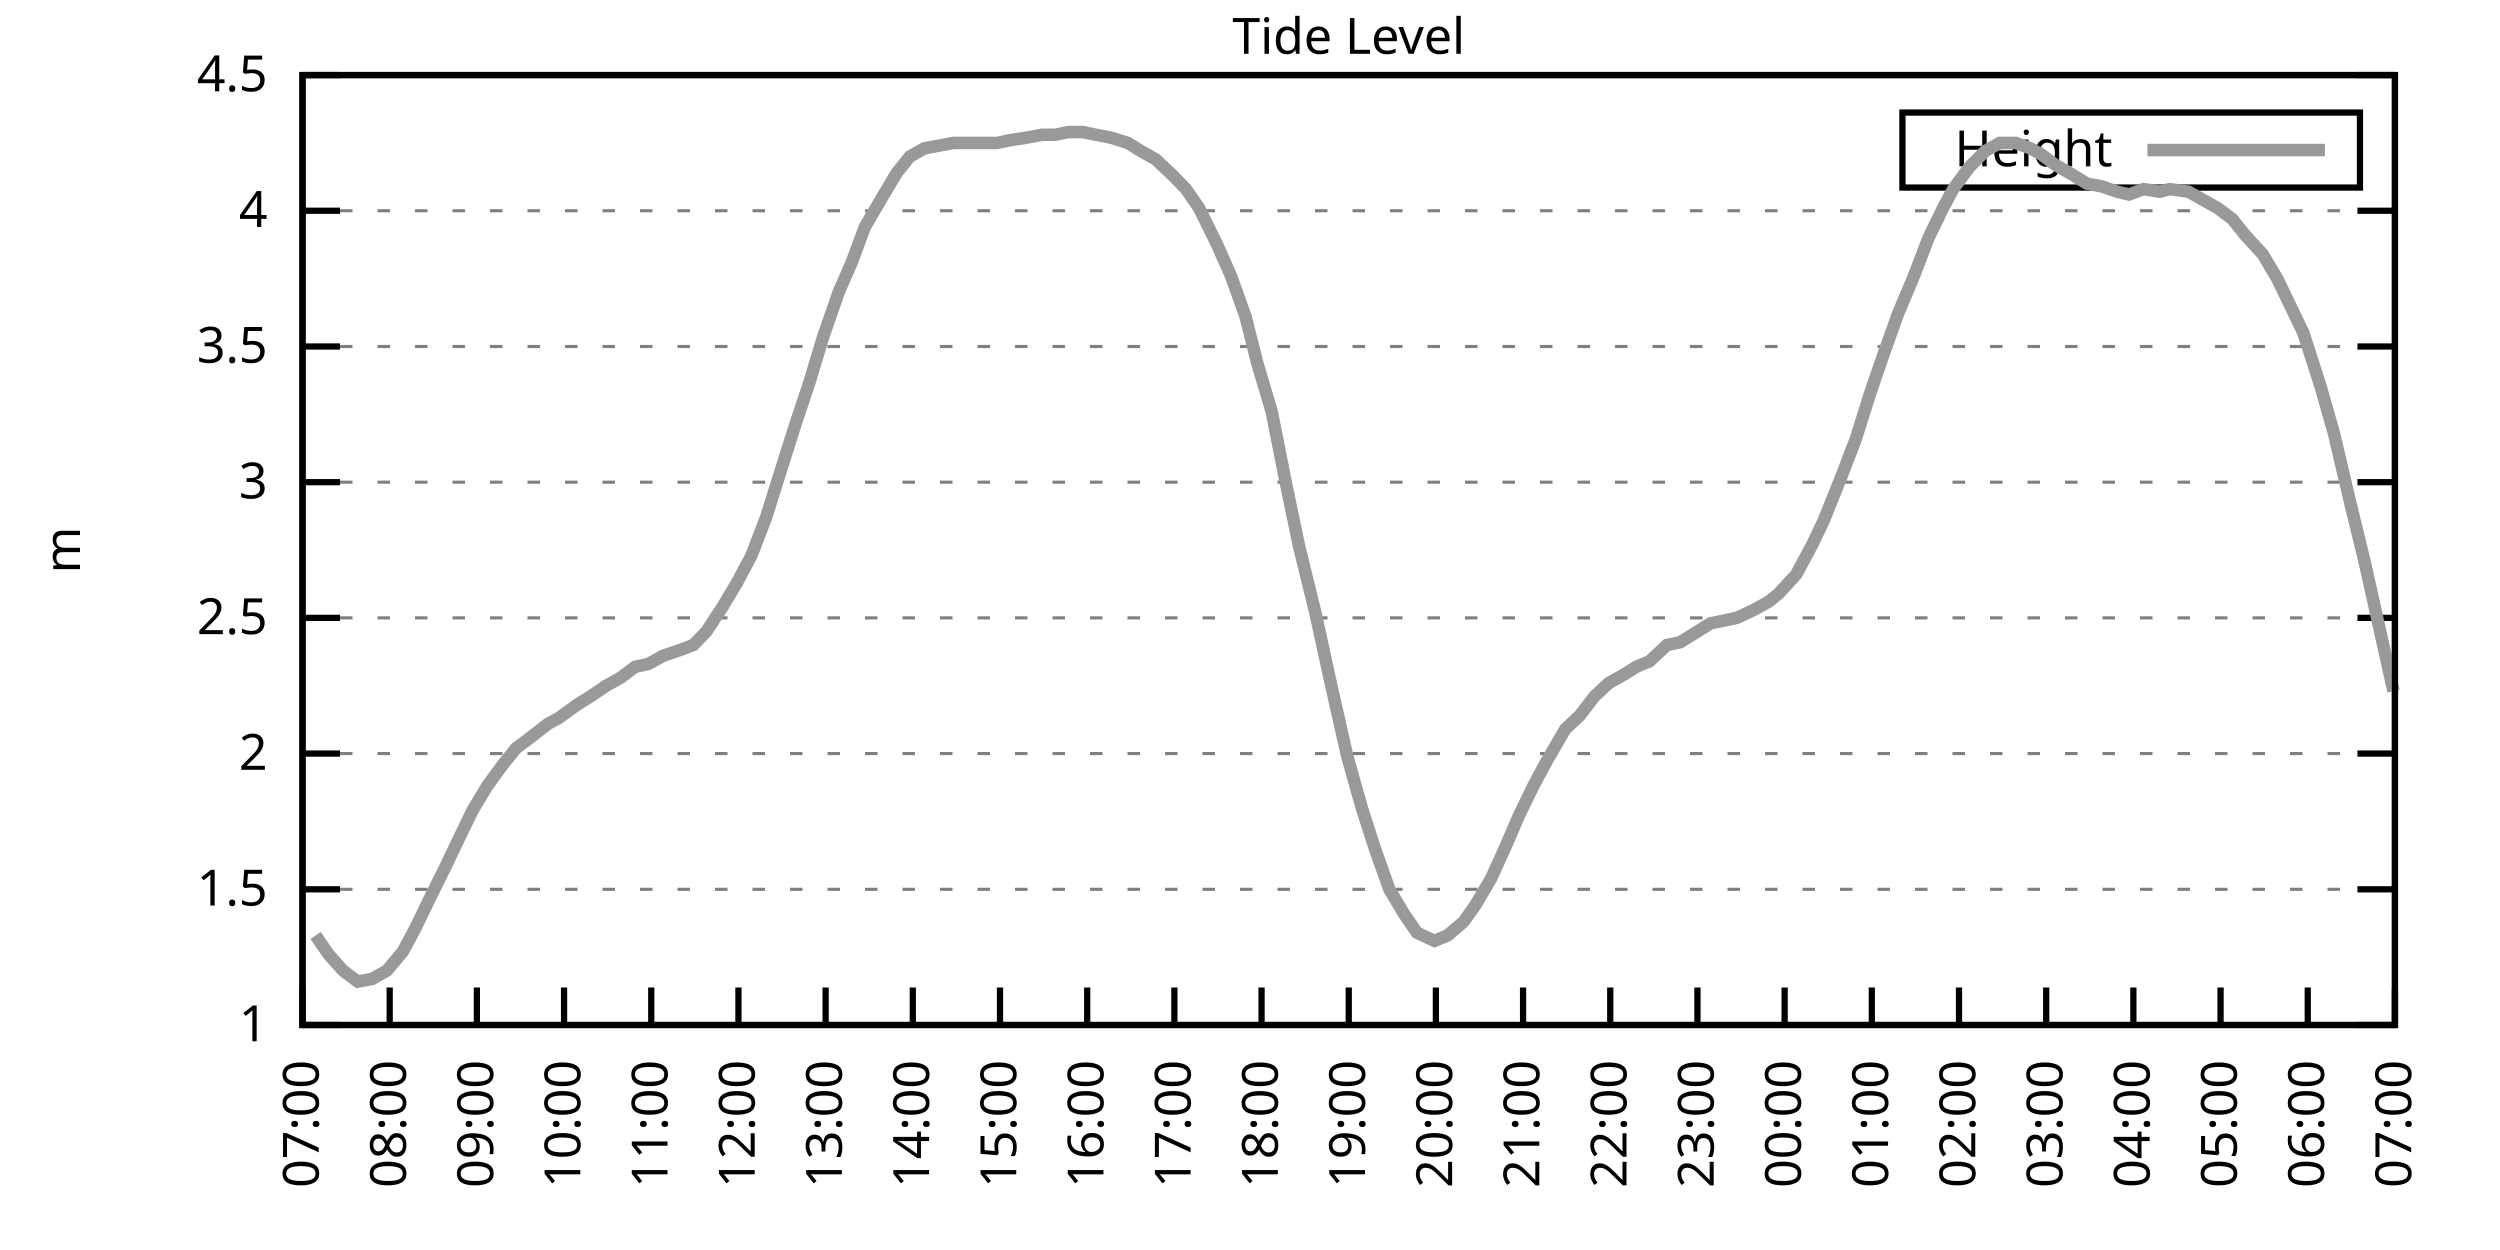
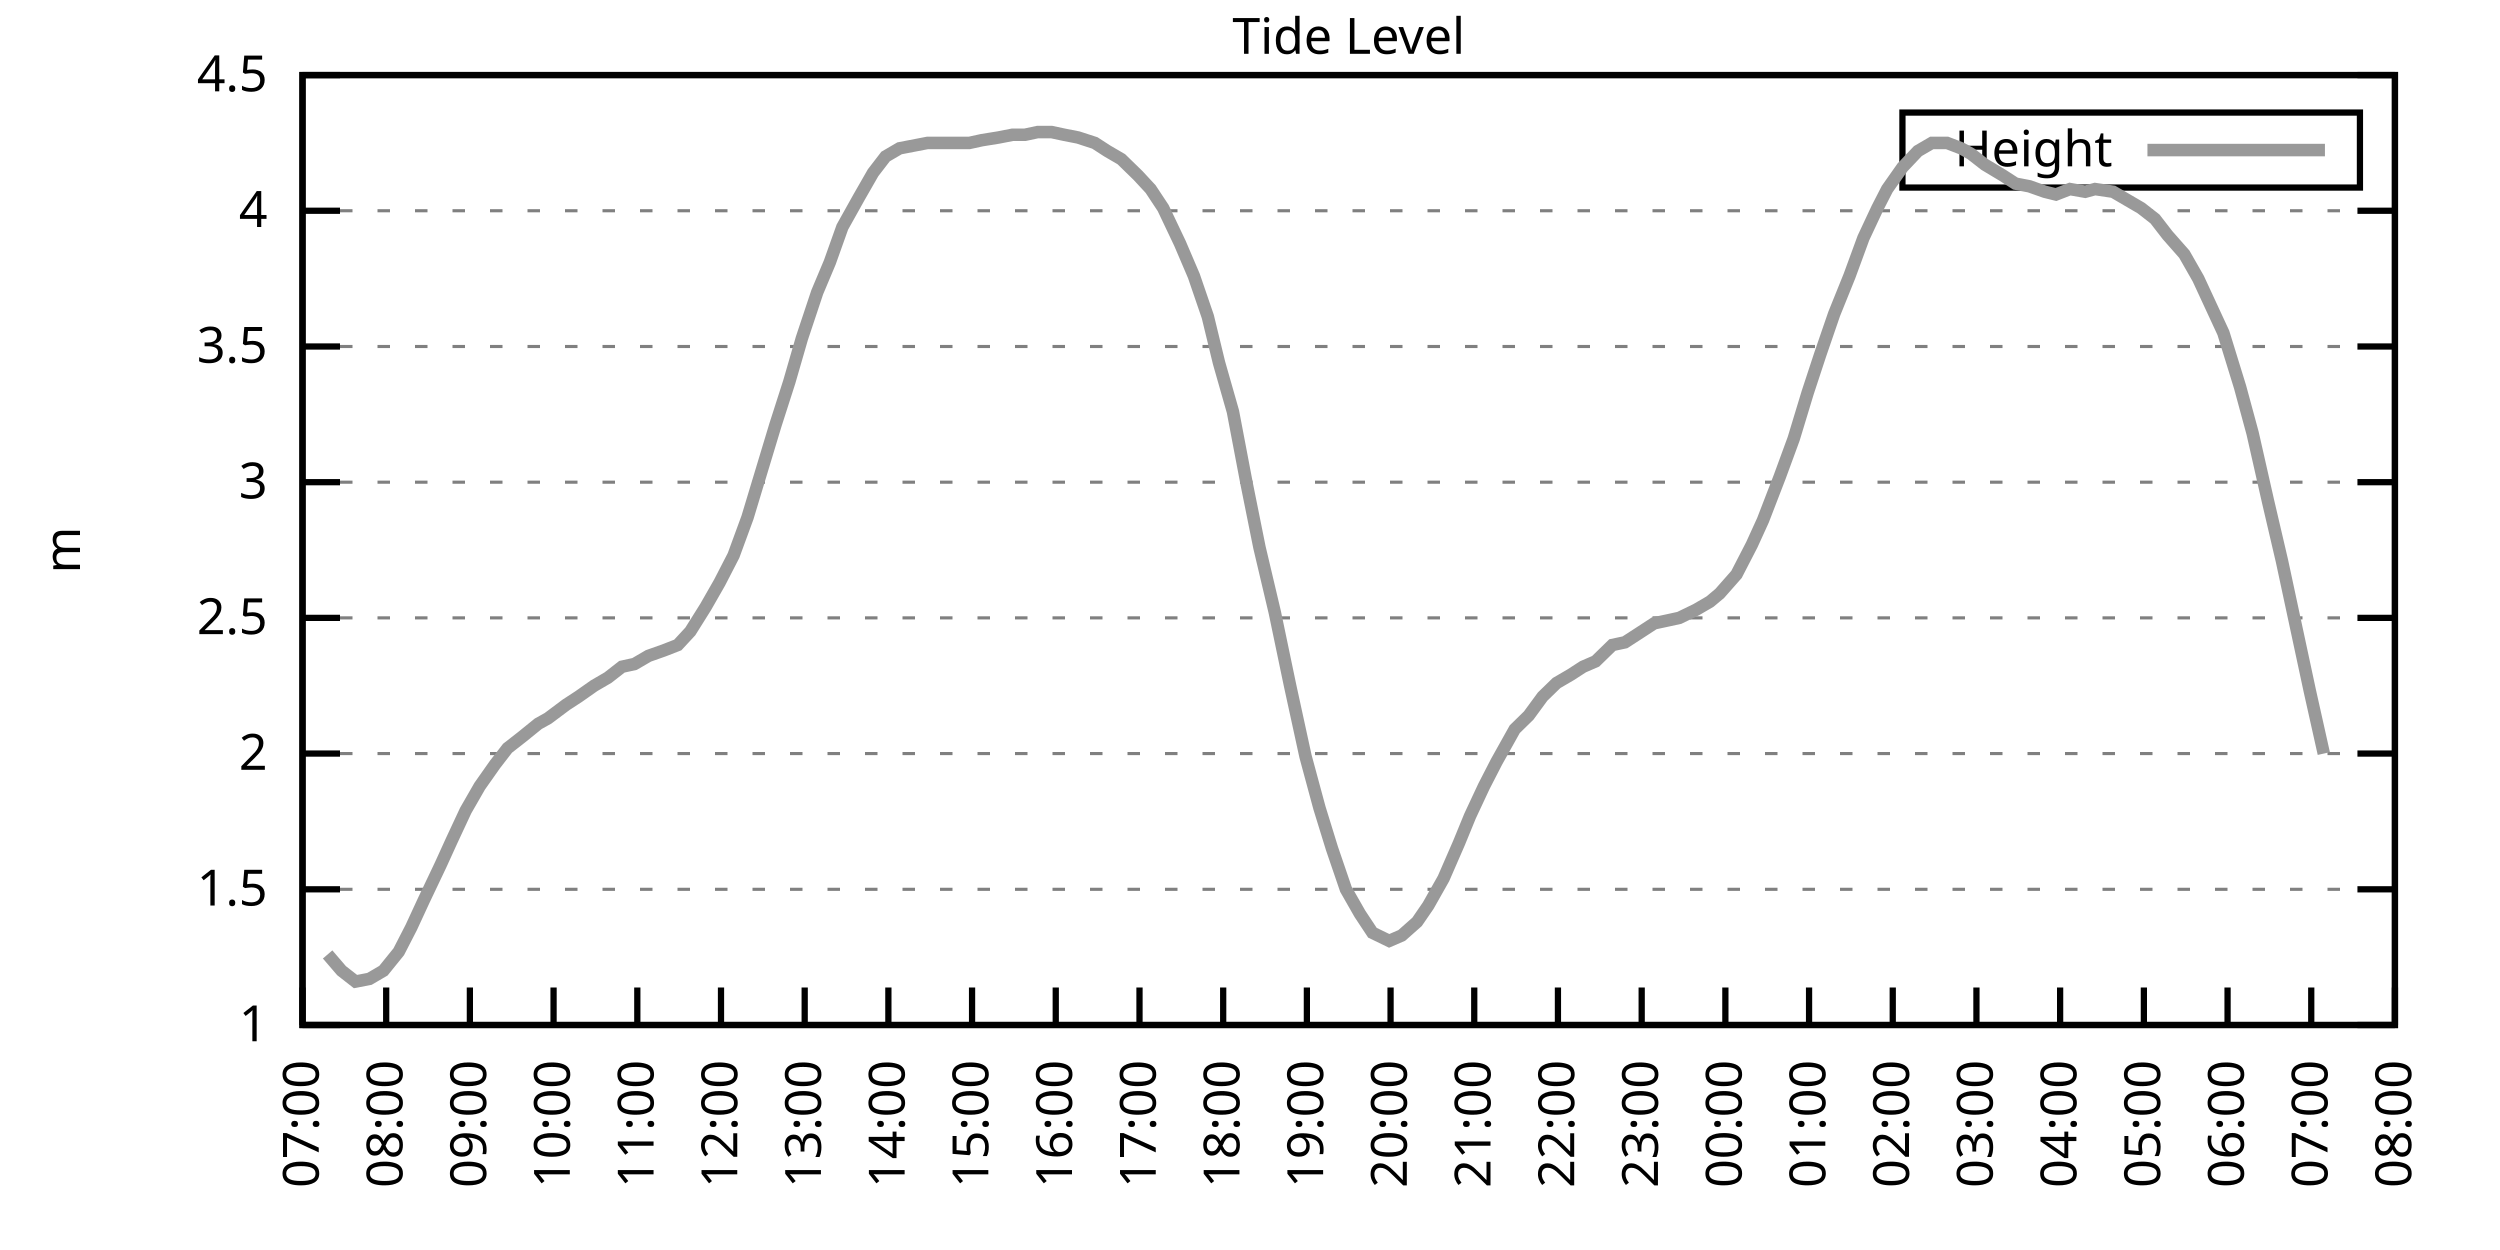
<svg xmlns="http://www.w3.org/2000/svg" xmlns:xlink="http://www.w3.org/1999/xlink" width="400" height="200" viewBox="0 0 400 200">
  <g id="gnuplot_canvas">
    <rect x="0" y="0" width="400" height="200" fill="none" />
    <defs>
      <circle id="gpDot" r="0.5" stroke-width="0.5" stroke="currentColor" />
      <path id="gpPt0" stroke-width="0.333" stroke="currentColor" d="M-1,0 h2 M0,-1 v2" />
      <path id="gpPt1" stroke-width="0.333" stroke="currentColor" d="M-1,-1 L1,1 M1,-1 L-1,1" />
      <path id="gpPt2" stroke-width="0.333" stroke="currentColor" d="M-1,0 L1,0 M0,-1 L0,1 M-1,-1 L1,1 M-1,1 L1,-1" />
      <rect id="gpPt3" stroke-width="0.333" stroke="currentColor" x="-1" y="-1" width="2" height="2" />
      <rect id="gpPt4" stroke-width="0.333" stroke="currentColor" fill="currentColor" x="-1" y="-1" width="2" height="2" />
      <circle id="gpPt5" stroke-width="0.333" stroke="currentColor" cx="0" cy="0" r="1" />
      <use xlink:href="#gpPt5" id="gpPt6" fill="currentColor" stroke="none" />
      <path id="gpPt7" stroke-width="0.333" stroke="currentColor" d="M0,-1.33 L-1.33,0.67 L1.33,0.67 z" />
      <use xlink:href="#gpPt7" id="gpPt8" fill="currentColor" stroke="none" />
      <use xlink:href="#gpPt7" id="gpPt9" stroke="currentColor" transform="rotate(180)" />
      <use xlink:href="#gpPt9" id="gpPt10" fill="currentColor" stroke="none" />
      <use xlink:href="#gpPt3" id="gpPt11" stroke="currentColor" transform="rotate(45)" />
      <use xlink:href="#gpPt11" id="gpPt12" fill="currentColor" stroke="none" />
      <path id="gpPt13" stroke-width="0.333" stroke="currentColor" d="M0,1.330 L1.265,0.411 L0.782,-1.067 L-0.782,-1.076 L-1.265,0.411 z" />
      <use xlink:href="#gpPt13" id="gpPt14" fill="currentColor" stroke="none" />
      <filter id="textbox" filterUnits="objectBoundingBox" x="0" y="0" height="1" width="1">
        <feFlood flood-color="white" flood-opacity="1" result="bgnd" />
        <feComposite in="SourceGraphic" in2="bgnd" operator="atop" />
      </filter>
      <filter id="greybox" filterUnits="objectBoundingBox" x="0" y="0" height="1" width="1">
        <feFlood flood-color="lightgrey" flood-opacity="1" result="grey" />
        <feComposite in="SourceGraphic" in2="grey" operator="atop" />
      </filter>
    </defs>
    <g fill="none" color="white" stroke="currentColor" stroke-width="1.00" stroke-linecap="butt" stroke-linejoin="miter">
</g>
    <g fill="none" color="black" stroke="currentColor" stroke-width="1.00" stroke-linecap="butt" stroke-linejoin="miter">
      <g stroke="none" shape-rendering="crispEdges">
        <polygon fill="rgb(255, 255, 255)" points="48.40,164.00 383.18,164.00 383.18,12.02 48.40,12.02 " />
      </g>
    </g>
    <g fill="none" color="black" stroke="currentColor" stroke-width="1.00" stroke-linecap="butt" stroke-linejoin="miter">
</g>
    <g fill="none" color="black" stroke="black" stroke-width="0.50" stroke-linecap="butt" stroke-linejoin="miter">
</g>
    <g fill="none" color="gray" stroke="currentColor" stroke-width="0.50" stroke-linecap="butt" stroke-linejoin="miter">
      <path stroke="gray" stroke-dasharray="2,4" class="gridline" d="M48.40,164.00 L383.19,164.00  " />
    </g>
    <g fill="none" color="gray" stroke="gray" stroke-width="1.00" stroke-linecap="butt" stroke-linejoin="miter">
</g>
    <g fill="none" color="black" stroke="currentColor" stroke-width="1.00" stroke-linecap="butt" stroke-linejoin="miter">
      <path stroke="black" d="M48.40,164.00 L54.40,164.00 M383.19,164.00 L377.19,164.00  " />
      <g transform="translate(42.80,166.60)" stroke="none" fill="black" font-family="Sans" font-size="8.00" text-anchor="end">
        <text>
          <tspan font-family="Sans"> 1</tspan>
        </text>
      </g>
    </g>
    <g fill="none" color="black" stroke="currentColor" stroke-width="1.00" stroke-linecap="butt" stroke-linejoin="miter">
</g>
    <g fill="none" color="black" stroke="black" stroke-width="0.50" stroke-linecap="butt" stroke-linejoin="miter">
</g>
    <g fill="none" color="gray" stroke="currentColor" stroke-width="0.50" stroke-linecap="butt" stroke-linejoin="miter">
      <path stroke="gray" stroke-dasharray="2,4" class="gridline" d="M48.40,142.29 L383.19,142.29  " />
    </g>
    <g fill="none" color="gray" stroke="gray" stroke-width="1.00" stroke-linecap="butt" stroke-linejoin="miter">
</g>
    <g fill="none" color="black" stroke="currentColor" stroke-width="1.00" stroke-linecap="butt" stroke-linejoin="miter">
      <path stroke="black" d="M48.40,142.29 L54.40,142.29 M383.19,142.29 L377.19,142.29  " />
      <g transform="translate(42.80,144.89)" stroke="none" fill="black" font-family="Sans" font-size="8.00" text-anchor="end">
        <text>
          <tspan font-family="Sans"> 1.5</tspan>
        </text>
      </g>
    </g>
    <g fill="none" color="black" stroke="currentColor" stroke-width="1.00" stroke-linecap="butt" stroke-linejoin="miter">
</g>
    <g fill="none" color="black" stroke="black" stroke-width="0.50" stroke-linecap="butt" stroke-linejoin="miter">
</g>
    <g fill="none" color="gray" stroke="currentColor" stroke-width="0.50" stroke-linecap="butt" stroke-linejoin="miter">
      <path stroke="gray" stroke-dasharray="2,4" class="gridline" d="M48.40,120.57 L383.19,120.57  " />
    </g>
    <g fill="none" color="gray" stroke="gray" stroke-width="1.00" stroke-linecap="butt" stroke-linejoin="miter">
</g>
    <g fill="none" color="black" stroke="currentColor" stroke-width="1.00" stroke-linecap="butt" stroke-linejoin="miter">
      <path stroke="black" d="M48.40,120.57 L54.40,120.57 M383.19,120.57 L377.19,120.57  " />
      <g transform="translate(42.80,123.17)" stroke="none" fill="black" font-family="Sans" font-size="8.00" text-anchor="end">
        <text>
          <tspan font-family="Sans"> 2</tspan>
        </text>
      </g>
    </g>
    <g fill="none" color="black" stroke="currentColor" stroke-width="1.00" stroke-linecap="butt" stroke-linejoin="miter">
</g>
    <g fill="none" color="black" stroke="black" stroke-width="0.50" stroke-linecap="butt" stroke-linejoin="miter">
</g>
    <g fill="none" color="gray" stroke="currentColor" stroke-width="0.50" stroke-linecap="butt" stroke-linejoin="miter">
      <path stroke="gray" stroke-dasharray="2,4" class="gridline" d="M48.40,98.86 L383.19,98.86  " />
    </g>
    <g fill="none" color="gray" stroke="gray" stroke-width="1.00" stroke-linecap="butt" stroke-linejoin="miter">
</g>
    <g fill="none" color="black" stroke="currentColor" stroke-width="1.00" stroke-linecap="butt" stroke-linejoin="miter">
      <path stroke="black" d="M48.40,98.86 L54.40,98.86 M383.19,98.86 L377.19,98.86  " />
      <g transform="translate(42.80,101.46)" stroke="none" fill="black" font-family="Sans" font-size="8.00" text-anchor="end">
        <text>
          <tspan font-family="Sans"> 2.5</tspan>
        </text>
      </g>
    </g>
    <g fill="none" color="black" stroke="currentColor" stroke-width="1.00" stroke-linecap="butt" stroke-linejoin="miter">
</g>
    <g fill="none" color="black" stroke="black" stroke-width="0.50" stroke-linecap="butt" stroke-linejoin="miter">
</g>
    <g fill="none" color="gray" stroke="currentColor" stroke-width="0.50" stroke-linecap="butt" stroke-linejoin="miter">
      <path stroke="gray" stroke-dasharray="2,4" class="gridline" d="M48.40,77.15 L383.19,77.15  " />
    </g>
    <g fill="none" color="gray" stroke="gray" stroke-width="1.00" stroke-linecap="butt" stroke-linejoin="miter">
</g>
    <g fill="none" color="black" stroke="currentColor" stroke-width="1.00" stroke-linecap="butt" stroke-linejoin="miter">
      <path stroke="black" d="M48.40,77.15 L54.40,77.15 M383.19,77.15 L377.19,77.15  " />
      <g transform="translate(42.80,79.75)" stroke="none" fill="black" font-family="Sans" font-size="8.00" text-anchor="end">
        <text>
          <tspan font-family="Sans"> 3</tspan>
        </text>
      </g>
    </g>
    <g fill="none" color="black" stroke="currentColor" stroke-width="1.00" stroke-linecap="butt" stroke-linejoin="miter">
</g>
    <g fill="none" color="black" stroke="black" stroke-width="0.50" stroke-linecap="butt" stroke-linejoin="miter">
</g>
    <g fill="none" color="gray" stroke="currentColor" stroke-width="0.50" stroke-linecap="butt" stroke-linejoin="miter">
      <path stroke="gray" stroke-dasharray="2,4" class="gridline" d="M48.40,55.44 L383.19,55.44  " />
    </g>
    <g fill="none" color="gray" stroke="gray" stroke-width="1.00" stroke-linecap="butt" stroke-linejoin="miter">
</g>
    <g fill="none" color="black" stroke="currentColor" stroke-width="1.00" stroke-linecap="butt" stroke-linejoin="miter">
      <path stroke="black" d="M48.40,55.44 L54.40,55.44 M383.19,55.44 L377.19,55.44  " />
      <g transform="translate(42.80,58.04)" stroke="none" fill="black" font-family="Sans" font-size="8.00" text-anchor="end">
        <text>
          <tspan font-family="Sans"> 3.5</tspan>
        </text>
      </g>
    </g>
    <g fill="none" color="black" stroke="currentColor" stroke-width="1.00" stroke-linecap="butt" stroke-linejoin="miter">
</g>
    <g fill="none" color="black" stroke="black" stroke-width="0.50" stroke-linecap="butt" stroke-linejoin="miter">
</g>
    <g fill="none" color="gray" stroke="currentColor" stroke-width="0.50" stroke-linecap="butt" stroke-linejoin="miter">
      <path stroke="gray" stroke-dasharray="2,4" class="gridline" d="M48.40,33.72 L383.19,33.72  " />
    </g>
    <g fill="none" color="gray" stroke="gray" stroke-width="1.00" stroke-linecap="butt" stroke-linejoin="miter">
</g>
    <g fill="none" color="black" stroke="currentColor" stroke-width="1.00" stroke-linecap="butt" stroke-linejoin="miter">
      <path stroke="black" d="M48.40,33.72 L54.40,33.72 M383.19,33.72 L377.19,33.72  " />
      <g transform="translate(42.80,36.32)" stroke="none" fill="black" font-family="Sans" font-size="8.00" text-anchor="end">
        <text>
          <tspan font-family="Sans"> 4</tspan>
        </text>
      </g>
    </g>
    <g fill="none" color="black" stroke="currentColor" stroke-width="1.00" stroke-linecap="butt" stroke-linejoin="miter">
</g>
    <g fill="none" color="black" stroke="black" stroke-width="0.50" stroke-linecap="butt" stroke-linejoin="miter">
</g>
    <g fill="none" color="gray" stroke="currentColor" stroke-width="0.50" stroke-linecap="butt" stroke-linejoin="miter">
      <path stroke="gray" stroke-dasharray="2,4" class="gridline" d="M48.40,12.01 L383.19,12.01  " />
    </g>
    <g fill="none" color="gray" stroke="gray" stroke-width="1.00" stroke-linecap="butt" stroke-linejoin="miter">
</g>
    <g fill="none" color="black" stroke="currentColor" stroke-width="1.00" stroke-linecap="butt" stroke-linejoin="miter">
      <path stroke="black" d="M48.40,12.01 L54.40,12.01 M383.19,12.01 L377.19,12.01  " />
      <g transform="translate(42.80,14.61)" stroke="none" fill="black" font-family="Sans" font-size="8.00" text-anchor="end">
        <text>
          <tspan font-family="Sans"> 4.5</tspan>
        </text>
      </g>
    </g>
    <g fill="none" color="black" stroke="currentColor" stroke-width="1.00" stroke-linecap="butt" stroke-linejoin="miter">
      <path stroke="black" d="M48.40,164.00 L48.40,158.00  " />
      <g transform="translate(51.00,169.60) rotate(270.00)" stroke="none" fill="black" font-family="Sans" font-size="8.00" text-anchor="end">
        <text>
          <tspan font-family="Sans">07:00</tspan>
        </text>
      </g>
    </g>
    <g fill="none" color="black" stroke="currentColor" stroke-width="1.00" stroke-linecap="butt" stroke-linejoin="miter">
-       <path stroke="black" d="M62.35,164.00 L62.35,158.00  " />
-       <g transform="translate(64.95,169.60) rotate(270.00)" stroke="none" fill="black" font-family="Sans" font-size="8.00" text-anchor="end">
+       <path stroke="black" d="M61.79,164.00 L61.79,158.00  " />
+       <g transform="translate(64.39,169.60) rotate(270.00)" stroke="none" fill="black" font-family="Sans" font-size="8.00" text-anchor="end">
        <text>
          <tspan font-family="Sans">08:00</tspan>
        </text>
      </g>
    </g>
    <g fill="none" color="black" stroke="currentColor" stroke-width="1.00" stroke-linecap="butt" stroke-linejoin="miter">
-       <path stroke="black" d="M76.30,164.00 L76.30,158.00  " />
-       <g transform="translate(78.90,169.60) rotate(270.00)" stroke="none" fill="black" font-family="Sans" font-size="8.00" text-anchor="end">
+       <path stroke="black" d="M75.18,164.00 L75.18,158.00  " />
+       <g transform="translate(77.78,169.60) rotate(270.00)" stroke="none" fill="black" font-family="Sans" font-size="8.00" text-anchor="end">
        <text>
          <tspan font-family="Sans">09:00</tspan>
        </text>
      </g>
    </g>
    <g fill="none" color="black" stroke="currentColor" stroke-width="1.00" stroke-linecap="butt" stroke-linejoin="miter">
-       <path stroke="black" d="M90.25,164.00 L90.25,158.00  " />
-       <g transform="translate(92.85,169.60) rotate(270.00)" stroke="none" fill="black" font-family="Sans" font-size="8.00" text-anchor="end">
+       <path stroke="black" d="M88.57,164.00 L88.57,158.00  " />
+       <g transform="translate(91.17,169.60) rotate(270.00)" stroke="none" fill="black" font-family="Sans" font-size="8.00" text-anchor="end">
        <text>
          <tspan font-family="Sans">10:00</tspan>
        </text>
      </g>
    </g>
    <g fill="none" color="black" stroke="currentColor" stroke-width="1.00" stroke-linecap="butt" stroke-linejoin="miter">
-       <path stroke="black" d="M104.20,164.00 L104.20,158.00  " />
-       <g transform="translate(106.80,169.60) rotate(270.00)" stroke="none" fill="black" font-family="Sans" font-size="8.00" text-anchor="end">
+       <path stroke="black" d="M101.97,164.00 L101.97,158.00  " />
+       <g transform="translate(104.57,169.60) rotate(270.00)" stroke="none" fill="black" font-family="Sans" font-size="8.00" text-anchor="end">
        <text>
          <tspan font-family="Sans">11:00</tspan>
        </text>
      </g>
    </g>
    <g fill="none" color="black" stroke="currentColor" stroke-width="1.00" stroke-linecap="butt" stroke-linejoin="miter">
-       <path stroke="black" d="M118.15,164.00 L118.15,158.00  " />
-       <g transform="translate(120.75,169.60) rotate(270.00)" stroke="none" fill="black" font-family="Sans" font-size="8.00" text-anchor="end">
+       <path stroke="black" d="M115.36,164.00 L115.36,158.00  " />
+       <g transform="translate(117.96,169.60) rotate(270.00)" stroke="none" fill="black" font-family="Sans" font-size="8.00" text-anchor="end">
        <text>
          <tspan font-family="Sans">12:00</tspan>
        </text>
      </g>
    </g>
    <g fill="none" color="black" stroke="currentColor" stroke-width="1.00" stroke-linecap="butt" stroke-linejoin="miter">
-       <path stroke="black" d="M132.10,164.00 L132.10,158.00  " />
-       <g transform="translate(134.70,169.60) rotate(270.00)" stroke="none" fill="black" font-family="Sans" font-size="8.00" text-anchor="end">
+       <path stroke="black" d="M128.75,164.00 L128.75,158.00  " />
+       <g transform="translate(131.35,169.60) rotate(270.00)" stroke="none" fill="black" font-family="Sans" font-size="8.00" text-anchor="end">
        <text>
          <tspan font-family="Sans">13:00</tspan>
        </text>
      </g>
    </g>
    <g fill="none" color="black" stroke="currentColor" stroke-width="1.00" stroke-linecap="butt" stroke-linejoin="miter">
-       <path stroke="black" d="M146.05,164.00 L146.05,158.00  " />
-       <g transform="translate(148.65,169.60) rotate(270.00)" stroke="none" fill="black" font-family="Sans" font-size="8.00" text-anchor="end">
+       <path stroke="black" d="M142.14,164.00 L142.14,158.00  " />
+       <g transform="translate(144.74,169.60) rotate(270.00)" stroke="none" fill="black" font-family="Sans" font-size="8.00" text-anchor="end">
        <text>
          <tspan font-family="Sans">14:00</tspan>
        </text>
      </g>
    </g>
    <g fill="none" color="black" stroke="currentColor" stroke-width="1.00" stroke-linecap="butt" stroke-linejoin="miter">
-       <path stroke="black" d="M160.00,164.00 L160.00,158.00  " />
-       <g transform="translate(162.60,169.60) rotate(270.00)" stroke="none" fill="black" font-family="Sans" font-size="8.00" text-anchor="end">
+       <path stroke="black" d="M155.53,164.00 L155.53,158.00  " />
+       <g transform="translate(158.13,169.60) rotate(270.00)" stroke="none" fill="black" font-family="Sans" font-size="8.00" text-anchor="end">
        <text>
          <tspan font-family="Sans">15:00</tspan>
        </text>
      </g>
    </g>
    <g fill="none" color="black" stroke="currentColor" stroke-width="1.00" stroke-linecap="butt" stroke-linejoin="miter">
-       <path stroke="black" d="M173.95,164.00 L173.95,158.00  " />
-       <g transform="translate(176.55,169.60) rotate(270.00)" stroke="none" fill="black" font-family="Sans" font-size="8.00" text-anchor="end">
+       <path stroke="black" d="M168.92,164.00 L168.92,158.00  " />
+       <g transform="translate(171.52,169.60) rotate(270.00)" stroke="none" fill="black" font-family="Sans" font-size="8.00" text-anchor="end">
        <text>
          <tspan font-family="Sans">16:00</tspan>
        </text>
      </g>
    </g>
    <g fill="none" color="black" stroke="currentColor" stroke-width="1.00" stroke-linecap="butt" stroke-linejoin="miter">
-       <path stroke="black" d="M187.90,164.00 L187.90,158.00  " />
-       <g transform="translate(190.50,169.60) rotate(270.00)" stroke="none" fill="black" font-family="Sans" font-size="8.00" text-anchor="end">
+       <path stroke="black" d="M182.32,164.00 L182.32,158.00  " />
+       <g transform="translate(184.92,169.60) rotate(270.00)" stroke="none" fill="black" font-family="Sans" font-size="8.00" text-anchor="end">
        <text>
          <tspan font-family="Sans">17:00</tspan>
        </text>
      </g>
    </g>
    <g fill="none" color="black" stroke="currentColor" stroke-width="1.00" stroke-linecap="butt" stroke-linejoin="miter">
-       <path stroke="black" d="M201.85,164.00 L201.85,158.00  " />
-       <g transform="translate(204.45,169.60) rotate(270.00)" stroke="none" fill="black" font-family="Sans" font-size="8.00" text-anchor="end">
+       <path stroke="black" d="M195.71,164.00 L195.71,158.00  " />
+       <g transform="translate(198.31,169.60) rotate(270.00)" stroke="none" fill="black" font-family="Sans" font-size="8.00" text-anchor="end">
        <text>
          <tspan font-family="Sans">18:00</tspan>
        </text>
      </g>
    </g>
    <g fill="none" color="black" stroke="currentColor" stroke-width="1.00" stroke-linecap="butt" stroke-linejoin="miter">
-       <path stroke="black" d="M215.80,164.00 L215.80,158.00  " />
-       <g transform="translate(218.40,169.60) rotate(270.00)" stroke="none" fill="black" font-family="Sans" font-size="8.00" text-anchor="end">
+       <path stroke="black" d="M209.10,164.00 L209.10,158.00  " />
+       <g transform="translate(211.70,169.60) rotate(270.00)" stroke="none" fill="black" font-family="Sans" font-size="8.00" text-anchor="end">
        <text>
          <tspan font-family="Sans">19:00</tspan>
        </text>
      </g>
    </g>
    <g fill="none" color="black" stroke="currentColor" stroke-width="1.00" stroke-linecap="butt" stroke-linejoin="miter">
-       <path stroke="black" d="M229.74,164.00 L229.74,158.00  " />
-       <g transform="translate(232.34,169.60) rotate(270.00)" stroke="none" fill="black" font-family="Sans" font-size="8.00" text-anchor="end">
+       <path stroke="black" d="M222.49,164.00 L222.49,158.00  " />
+       <g transform="translate(225.09,169.60) rotate(270.00)" stroke="none" fill="black" font-family="Sans" font-size="8.00" text-anchor="end">
        <text>
          <tspan font-family="Sans">20:00</tspan>
        </text>
      </g>
    </g>
    <g fill="none" color="black" stroke="currentColor" stroke-width="1.00" stroke-linecap="butt" stroke-linejoin="miter">
-       <path stroke="black" d="M243.69,164.00 L243.69,158.00  " />
-       <g transform="translate(246.29,169.60) rotate(270.00)" stroke="none" fill="black" font-family="Sans" font-size="8.00" text-anchor="end">
+       <path stroke="black" d="M235.88,164.00 L235.88,158.00  " />
+       <g transform="translate(238.48,169.60) rotate(270.00)" stroke="none" fill="black" font-family="Sans" font-size="8.00" text-anchor="end">
        <text>
          <tspan font-family="Sans">21:00</tspan>
        </text>
      </g>
    </g>
    <g fill="none" color="black" stroke="currentColor" stroke-width="1.00" stroke-linecap="butt" stroke-linejoin="miter">
-       <path stroke="black" d="M257.64,164.00 L257.64,158.00  " />
-       <g transform="translate(260.24,169.60) rotate(270.00)" stroke="none" fill="black" font-family="Sans" font-size="8.00" text-anchor="end">
+       <path stroke="black" d="M249.27,164.00 L249.27,158.00  " />
+       <g transform="translate(251.87,169.60) rotate(270.00)" stroke="none" fill="black" font-family="Sans" font-size="8.00" text-anchor="end">
        <text>
          <tspan font-family="Sans">22:00</tspan>
        </text>
      </g>
    </g>
    <g fill="none" color="black" stroke="currentColor" stroke-width="1.00" stroke-linecap="butt" stroke-linejoin="miter">
-       <path stroke="black" d="M271.59,164.00 L271.59,158.00  " />
-       <g transform="translate(274.19,169.60) rotate(270.00)" stroke="none" fill="black" font-family="Sans" font-size="8.00" text-anchor="end">
+       <path stroke="black" d="M262.67,164.00 L262.67,158.00  " />
+       <g transform="translate(265.27,169.60) rotate(270.00)" stroke="none" fill="black" font-family="Sans" font-size="8.00" text-anchor="end">
        <text>
          <tspan font-family="Sans">23:00</tspan>
        </text>
      </g>
    </g>
    <g fill="none" color="black" stroke="currentColor" stroke-width="1.00" stroke-linecap="butt" stroke-linejoin="miter">
-       <path stroke="black" d="M285.54,164.00 L285.54,158.00  " />
-       <g transform="translate(288.14,169.60) rotate(270.00)" stroke="none" fill="black" font-family="Sans" font-size="8.00" text-anchor="end">
+       <path stroke="black" d="M276.06,164.00 L276.06,158.00  " />
+       <g transform="translate(278.66,169.60) rotate(270.00)" stroke="none" fill="black" font-family="Sans" font-size="8.00" text-anchor="end">
        <text>
          <tspan font-family="Sans">00:00</tspan>
        </text>
      </g>
    </g>
    <g fill="none" color="black" stroke="currentColor" stroke-width="1.00" stroke-linecap="butt" stroke-linejoin="miter">
-       <path stroke="black" d="M299.49,164.00 L299.49,158.00  " />
-       <g transform="translate(302.09,169.60) rotate(270.00)" stroke="none" fill="black" font-family="Sans" font-size="8.00" text-anchor="end">
+       <path stroke="black" d="M289.45,164.00 L289.45,158.00  " />
+       <g transform="translate(292.05,169.60) rotate(270.00)" stroke="none" fill="black" font-family="Sans" font-size="8.00" text-anchor="end">
        <text>
          <tspan font-family="Sans">01:00</tspan>
        </text>
      </g>
    </g>
    <g fill="none" color="black" stroke="currentColor" stroke-width="1.00" stroke-linecap="butt" stroke-linejoin="miter">
-       <path stroke="black" d="M313.44,164.00 L313.44,158.00  " />
-       <g transform="translate(316.04,169.60) rotate(270.00)" stroke="none" fill="black" font-family="Sans" font-size="8.00" text-anchor="end">
+       <path stroke="black" d="M302.84,164.00 L302.84,158.00  " />
+       <g transform="translate(305.44,169.60) rotate(270.00)" stroke="none" fill="black" font-family="Sans" font-size="8.00" text-anchor="end">
        <text>
          <tspan font-family="Sans">02:00</tspan>
        </text>
      </g>
    </g>
    <g fill="none" color="black" stroke="currentColor" stroke-width="1.00" stroke-linecap="butt" stroke-linejoin="miter">
-       <path stroke="black" d="M327.39,164.00 L327.39,158.00  " />
-       <g transform="translate(329.99,169.60) rotate(270.00)" stroke="none" fill="black" font-family="Sans" font-size="8.00" text-anchor="end">
+       <path stroke="black" d="M316.23,164.00 L316.23,158.00  " />
+       <g transform="translate(318.83,169.60) rotate(270.00)" stroke="none" fill="black" font-family="Sans" font-size="8.00" text-anchor="end">
        <text>
          <tspan font-family="Sans">03:00</tspan>
        </text>
      </g>
    </g>
    <g fill="none" color="black" stroke="currentColor" stroke-width="1.00" stroke-linecap="butt" stroke-linejoin="miter">
-       <path stroke="black" d="M341.34,164.00 L341.34,158.00  " />
-       <g transform="translate(343.94,169.60) rotate(270.00)" stroke="none" fill="black" font-family="Sans" font-size="8.00" text-anchor="end">
+       <path stroke="black" d="M329.62,164.00 L329.62,158.00  " />
+       <g transform="translate(332.22,169.60) rotate(270.00)" stroke="none" fill="black" font-family="Sans" font-size="8.00" text-anchor="end">
        <text>
          <tspan font-family="Sans">04:00</tspan>
        </text>
      </g>
    </g>
    <g fill="none" color="black" stroke="currentColor" stroke-width="1.00" stroke-linecap="butt" stroke-linejoin="miter">
-       <path stroke="black" d="M355.29,164.00 L355.29,158.00  " />
-       <g transform="translate(357.89,169.60) rotate(270.00)" stroke="none" fill="black" font-family="Sans" font-size="8.00" text-anchor="end">
+       <path stroke="black" d="M343.02,164.00 L343.02,158.00  " />
+       <g transform="translate(345.62,169.60) rotate(270.00)" stroke="none" fill="black" font-family="Sans" font-size="8.00" text-anchor="end">
        <text>
          <tspan font-family="Sans">05:00</tspan>
        </text>
      </g>
    </g>
    <g fill="none" color="black" stroke="currentColor" stroke-width="1.00" stroke-linecap="butt" stroke-linejoin="miter">
-       <path stroke="black" d="M369.24,164.00 L369.24,158.00  " />
-       <g transform="translate(371.84,169.60) rotate(270.00)" stroke="none" fill="black" font-family="Sans" font-size="8.00" text-anchor="end">
+       <path stroke="black" d="M356.41,164.00 L356.41,158.00  " />
+       <g transform="translate(359.01,169.60) rotate(270.00)" stroke="none" fill="black" font-family="Sans" font-size="8.00" text-anchor="end">
        <text>
          <tspan font-family="Sans">06:00</tspan>
+         </text>
+       </g>
+     </g>
+     <g fill="none" color="black" stroke="currentColor" stroke-width="1.00" stroke-linecap="butt" stroke-linejoin="miter">
+       <path stroke="black" d="M369.80,164.00 L369.80,158.00  " />
+       <g transform="translate(372.40,169.60) rotate(270.00)" stroke="none" fill="black" font-family="Sans" font-size="8.00" text-anchor="end">
+         <text>
+           <tspan font-family="Sans">07:00</tspan>
        </text>
      </g>
    </g>
    <g fill="none" color="black" stroke="currentColor" stroke-width="1.00" stroke-linecap="butt" stroke-linejoin="miter">
      <path stroke="black" d="M383.19,164.00 L383.19,158.00  " />
      <g transform="translate(385.79,169.60) rotate(270.00)" stroke="none" fill="black" font-family="Sans" font-size="8.00" text-anchor="end">
        <text>
-           <tspan font-family="Sans">07:00</tspan>
+           <tspan font-family="Sans">08:00</tspan>
        </text>
      </g>
    </g>
    <g fill="none" color="black" stroke="currentColor" stroke-width="1.00" stroke-linecap="butt" stroke-linejoin="miter">
</g>
    <g fill="none" color="black" stroke="currentColor" stroke-width="1.00" stroke-linecap="butt" stroke-linejoin="miter">
      <path stroke="black" d="M48.40,12.01 L48.40,164.00 L383.19,164.00 L383.19,12.01 L48.40,12.01 Z  " />
    </g>
    <g fill="none" color="black" stroke="currentColor" stroke-width="1.00" stroke-linecap="butt" stroke-linejoin="miter">
</g>
    <g fill="none" color="black" stroke="currentColor" stroke-width="1.00" stroke-linecap="butt" stroke-linejoin="miter">
      <path stroke="black" d="M304.39,30.01 L304.39,18.01 L377.59,18.01 L377.59,30.01 L304.39,30.01 Z  " />
    </g>
    <g id="Tide_level_plot_1">
      <g fill="none" color="white" stroke="black" stroke-width="2.00" stroke-linecap="butt" stroke-linejoin="miter">
</g>
      <g fill="none" color="black" stroke="currentColor" stroke-width="2.00" stroke-linecap="butt" stroke-linejoin="miter">
        <g transform="translate(337.99,26.61)" stroke="none" fill="black" font-family="Sans" font-size="8.00" text-anchor="end">
          <text>
            <tspan font-family="Sans">Height</tspan>
          </text>
        </g>
      </g>
      <g fill="none" color="black" stroke="currentColor" stroke-width="2.00" stroke-linecap="butt" stroke-linejoin="miter">
-         <path stroke="rgb(153, 153, 153)" d="M343.59,24.01 L371.99,24.01 M50.49,149.67 L52.58,152.71 L54.91,155.31 L57.23,157.05 L59.56,156.62 L61.88,155.31   L64.44,152.28 L66.53,148.37 L68.63,144.02 L71.42,138.38 L73.28,134.47 L75.60,129.69 L77.93,125.79 L80.48,122.31   L82.58,119.71 L84.90,117.97 L87.69,115.80 L89.32,114.93 L92.34,112.76 L94.43,111.45 L96.99,109.72 L99.32,108.42   L101.64,106.68 L103.73,106.24 L106.06,104.94 L108.62,104.07 L110.94,103.20 L113.03,101.03 L115.59,97.12 L117.92,93.22   L120.24,88.87 L122.57,82.79 L124.89,75.41 L127.22,68.03 L129.54,61.08 L131.63,54.13 L134.19,46.75 L136.28,41.97   L138.37,36.33 L141.16,31.55 L143.49,27.64 L145.58,25.04 L147.91,23.73 L150.23,23.30 L152.56,22.87 L154.88,22.87   L156.97,22.87 L159.53,22.87 L161.62,22.43 L164.41,22.00 L166.74,21.56 L168.83,21.56 L170.92,21.13 L173.25,21.13   L175.34,21.56 L177.67,22.00 L180.46,22.87 L182.55,24.17 L184.87,25.47 L187.66,28.08 L189.76,30.25 L191.85,33.29   L194.64,38.93 L196.96,44.15 L199.29,50.66 L201.15,58.04 L203.47,65.86 L205.80,77.58 L207.89,87.57 L210.45,97.99   L213.01,109.72 L215.56,121.01 L217.89,129.26 L219.98,135.77 L222.30,142.29 L224.63,146.20 L226.72,149.24 L229.51,150.54   L231.60,149.67 L234.16,147.50 L236.02,144.89 L238.58,140.55 L241.14,134.90 L243.00,130.56 L245.32,125.79 L247.41,121.88   L250.44,116.67 L252.76,114.49 L255.09,111.45 L257.41,109.28 L259.74,107.98 L261.83,106.68 L263.92,105.81 L266.71,103.20   L268.80,102.77 L270.90,101.47 L273.69,99.73 L275.78,99.30 L277.87,98.86 L280.66,97.56 L282.99,96.26 L284.61,94.95   L287.40,91.91 L289.96,87.14 L291.82,83.23 L294.61,76.28 L296.94,70.20 L299.26,62.82 L301.35,56.74 L303.68,50.22   L306.23,44.15 L308.56,38.07 L310.88,33.29 L312.51,30.25 L315.07,26.77 L317.63,24.17 L319.95,22.87 L322.51,22.87   L324.83,23.73 L326.46,24.60 L328.79,26.34 L331.81,28.08 L333.90,29.38 L336.23,29.81 L338.78,30.68 L340.64,31.12   L342.97,30.25 L345.53,30.68 L347.15,30.25 L350.18,30.68 L352.50,31.99 L354.83,33.29 L357.15,35.03 L359.24,37.63   L362.03,40.67 L364.36,44.58 L366.45,48.92 L368.54,53.26 L371.33,61.95 L373.43,69.33 L375.98,80.19 L378.31,89.74   L382.96,110.59  " />
+         <path stroke="rgb(153, 153, 153)" d="M343.59,24.01 L371.99,24.01 M52.42,152.71 L54.65,155.31 L56.88,157.05 L59.11,156.62 L61.35,155.31 L63.80,152.28   L65.81,148.37 L67.82,144.02 L70.50,138.38 L72.28,134.47 L74.51,129.69 L76.75,125.79 L79.20,122.31 L81.21,119.71   L83.44,117.97 L86.12,115.80 L87.68,114.93 L90.58,112.76 L92.59,111.45 L95.05,109.72 L97.28,108.42 L99.51,106.68   L101.52,106.24 L103.75,104.94 L106.21,104.07 L108.44,103.20 L110.45,101.03 L112.90,97.12 L115.13,93.22 L117.37,88.87   L119.60,82.79 L121.83,75.41 L124.06,68.03 L126.29,61.08 L128.30,54.13 L130.76,46.75 L132.77,41.97 L134.78,36.33   L137.45,31.55 L139.69,27.64 L141.69,25.04 L143.93,23.73 L146.16,23.30 L148.39,22.87 L150.62,22.87 L152.63,22.87   L155.09,22.87 L157.10,22.43 L159.77,22.00 L162.01,21.56 L164.01,21.56 L166.02,21.13 L168.25,21.13 L170.26,21.56   L172.50,22.00 L175.17,22.87 L177.18,24.17 L179.41,25.47 L182.09,28.08 L184.10,30.25 L186.11,33.29 L188.79,38.93   L191.02,44.15 L193.25,50.66 L195.04,58.04 L197.27,65.86 L199.50,77.58 L201.51,87.57 L203.97,97.99 L206.42,109.72   L208.88,121.01 L211.11,129.26 L213.12,135.77 L215.35,142.29 L217.58,146.20 L219.59,149.24 L222.27,150.54 L224.28,149.67   L226.73,147.50 L228.52,144.89 L230.97,140.55 L233.43,134.90 L235.21,130.56 L237.44,125.79 L239.45,121.88 L242.36,116.67   L244.59,114.49 L246.82,111.45 L249.05,109.28 L251.28,107.98 L253.29,106.68 L255.30,105.81 L257.98,103.20 L259.99,102.77   L262.00,101.47 L264.67,99.73 L266.68,99.30 L268.69,98.86 L271.37,97.56 L273.60,96.26 L275.16,94.95 L277.84,91.91   L280.30,87.14 L282.08,83.23 L284.76,76.28 L286.99,70.20 L289.23,62.82 L291.23,56.74 L293.47,50.22 L295.92,44.15   L298.15,38.07 L300.39,33.29 L301.95,30.25 L304.40,26.77 L306.86,24.17 L309.09,22.87 L311.54,22.87 L313.78,23.73   L315.34,24.60 L317.57,26.34 L320.47,28.08 L322.48,29.38 L324.71,29.81 L327.17,30.68 L328.95,31.12 L331.19,30.25   L333.64,30.68 L335.20,30.25 L338.10,30.68 L340.34,31.99 L342.57,33.29 L344.80,35.03 L346.81,37.63 L349.49,40.67   L351.72,44.58 L353.73,48.92 L355.74,53.26 L358.42,61.95 L360.42,69.33 L362.88,80.19 L365.11,89.74 L369.58,110.59   L371.81,120.57  " />
      </g>
    </g>
    <g fill="none" color="black" stroke="currentColor" stroke-width="2.00" stroke-linecap="butt" stroke-linejoin="miter">
</g>
    <g fill="none" color="black" stroke="black" stroke-width="1.00" stroke-linecap="butt" stroke-linejoin="miter">
</g>
    <g fill="none" color="black" stroke="currentColor" stroke-width="1.00" stroke-linecap="butt" stroke-linejoin="miter">
      <path stroke="black" d="M48.40,12.01 L48.40,164.00 L383.19,164.00 L383.19,12.01 L48.40,12.01 Z  " />
      <g transform="translate(12.80,88.01) rotate(270.00)" stroke="none" fill="black" font-family="Sans" font-size="8.00" text-anchor="middle">
        <text>
          <tspan font-family="Sans">m</tspan>
        </text>
      </g>
    </g>
    <g fill="none" color="black" stroke="currentColor" stroke-width="1.00" stroke-linecap="butt" stroke-linejoin="miter">
</g>
    <g fill="none" color="black" stroke="currentColor" stroke-width="1.00" stroke-linecap="butt" stroke-linejoin="miter">
      <g transform="translate(215.79,8.61)" stroke="none" fill="black" font-family="Sans" font-size="8.00" text-anchor="middle">
        <text>
          <tspan font-family="Sans">Tide Level</tspan>
        </text>
      </g>
    </g>
    <g fill="none" color="black" stroke="currentColor" stroke-width="1.00" stroke-linecap="butt" stroke-linejoin="miter">
</g>
  </g>
</svg>
